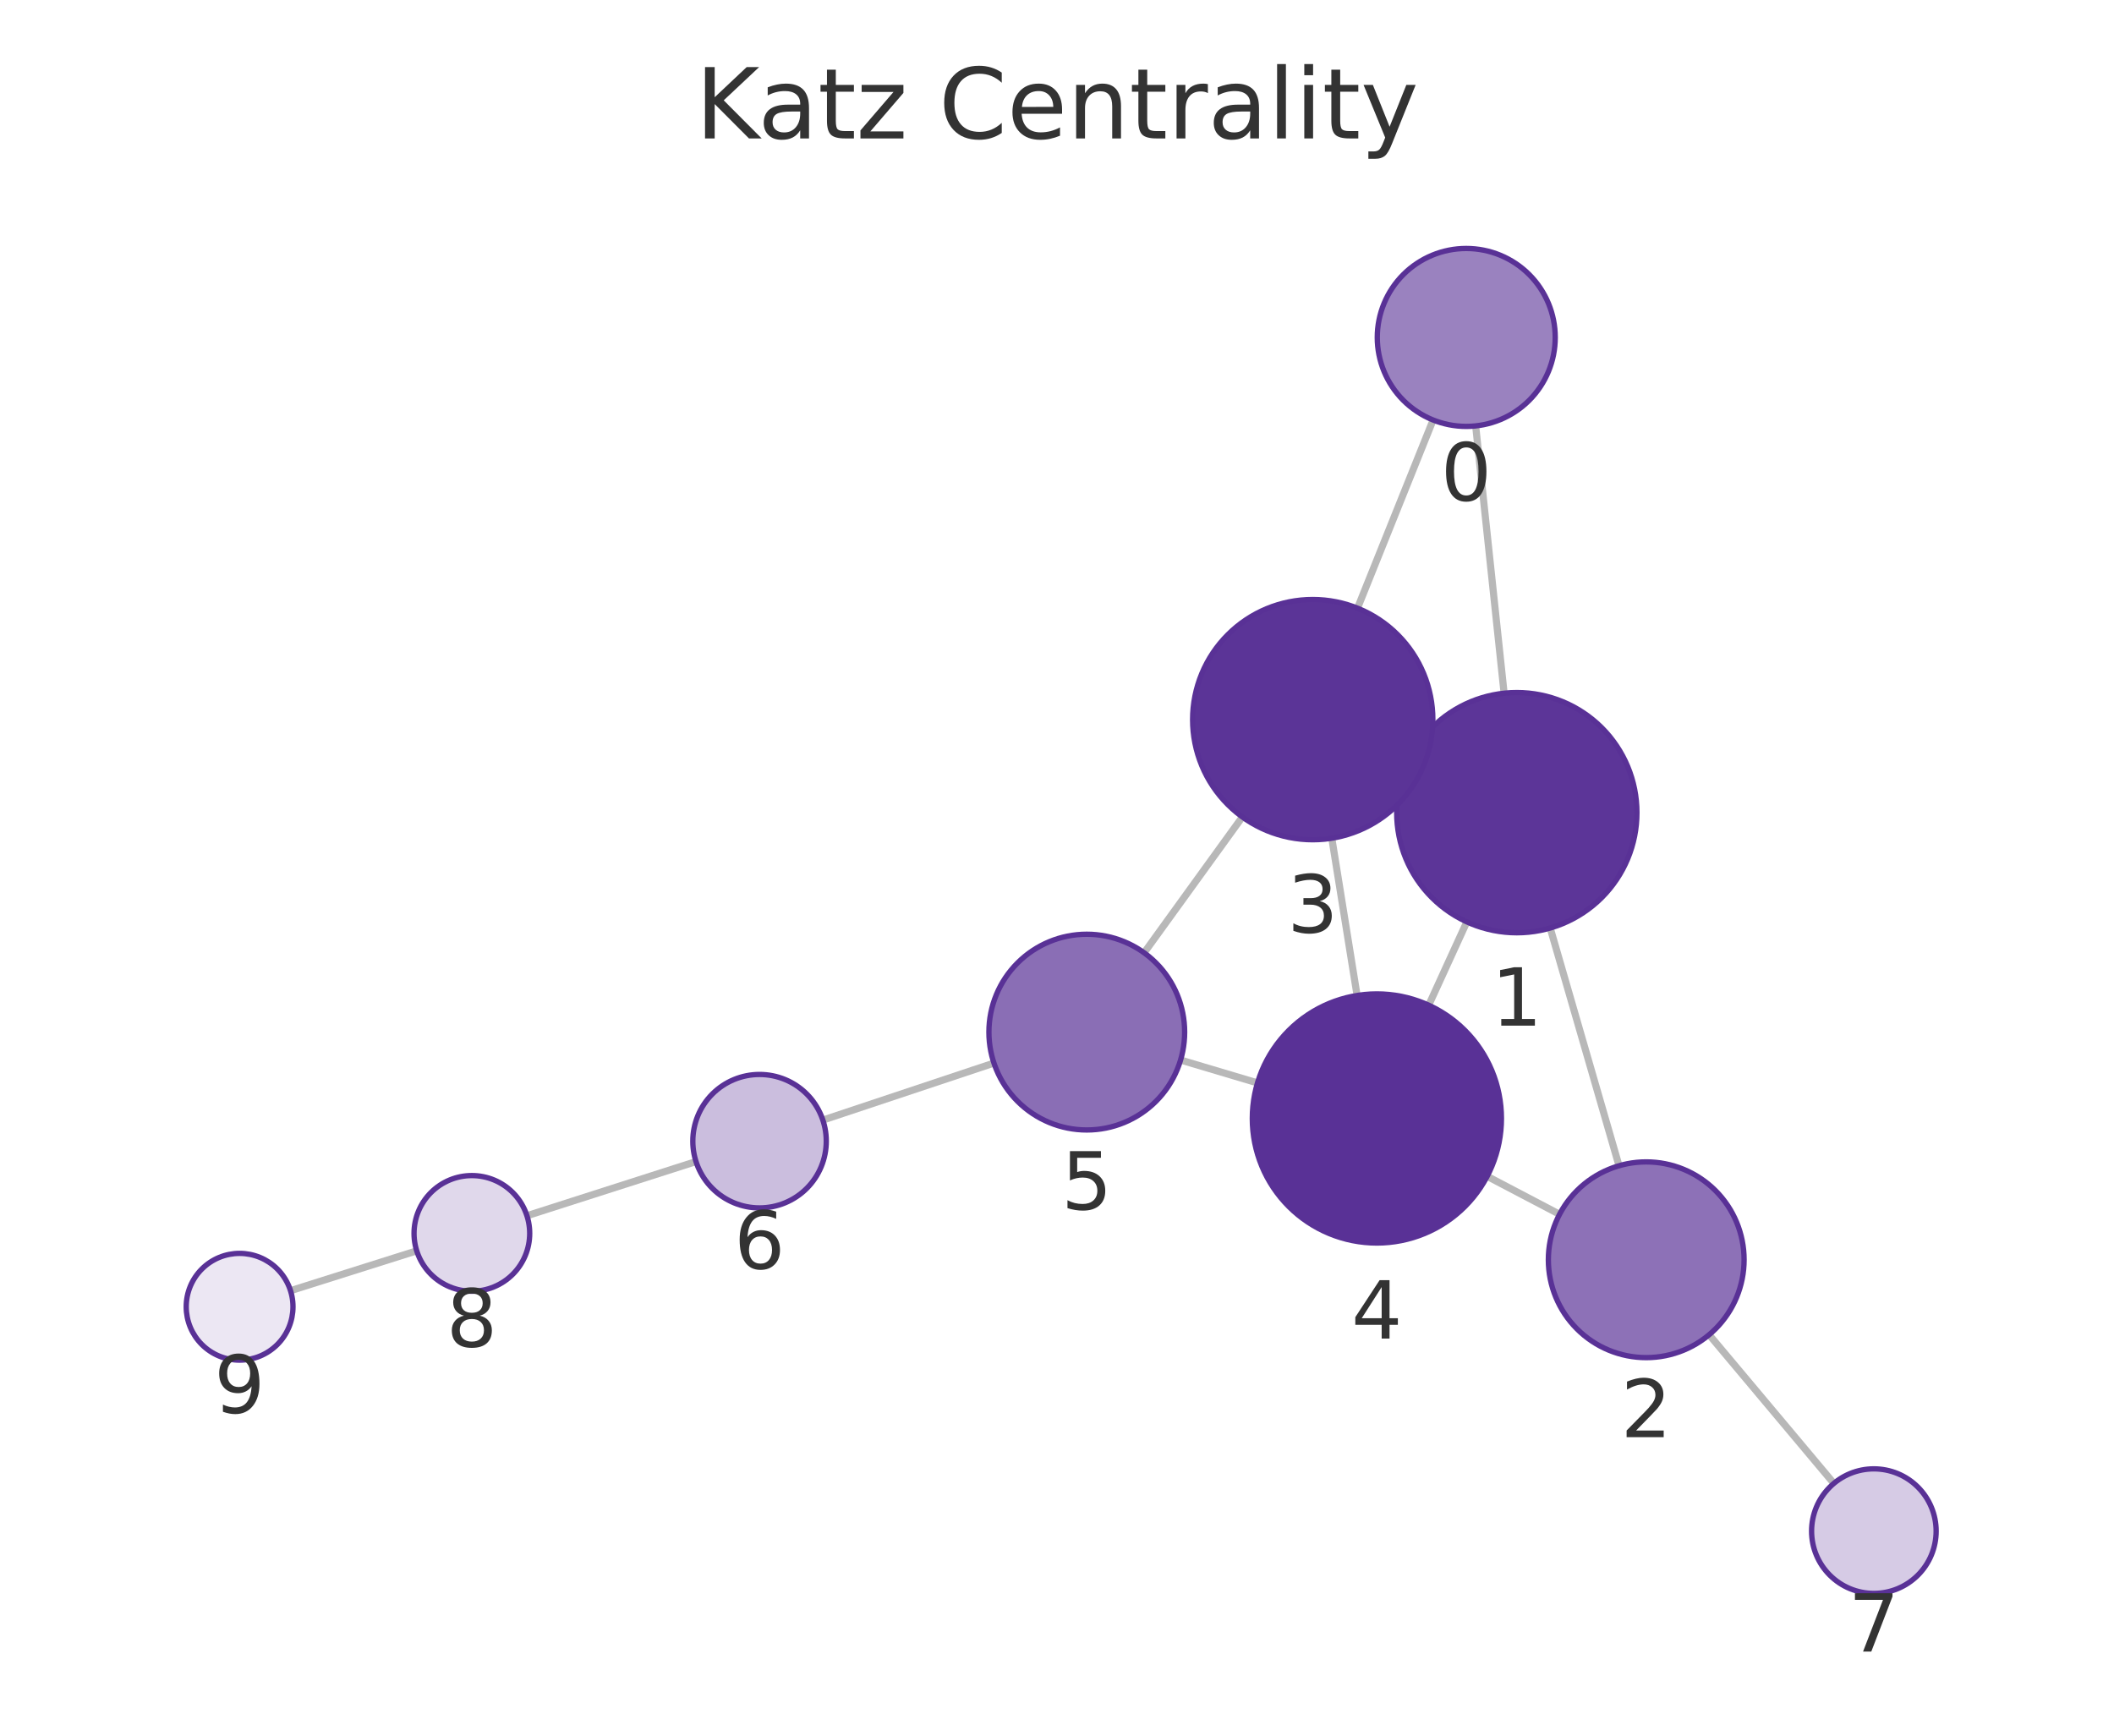
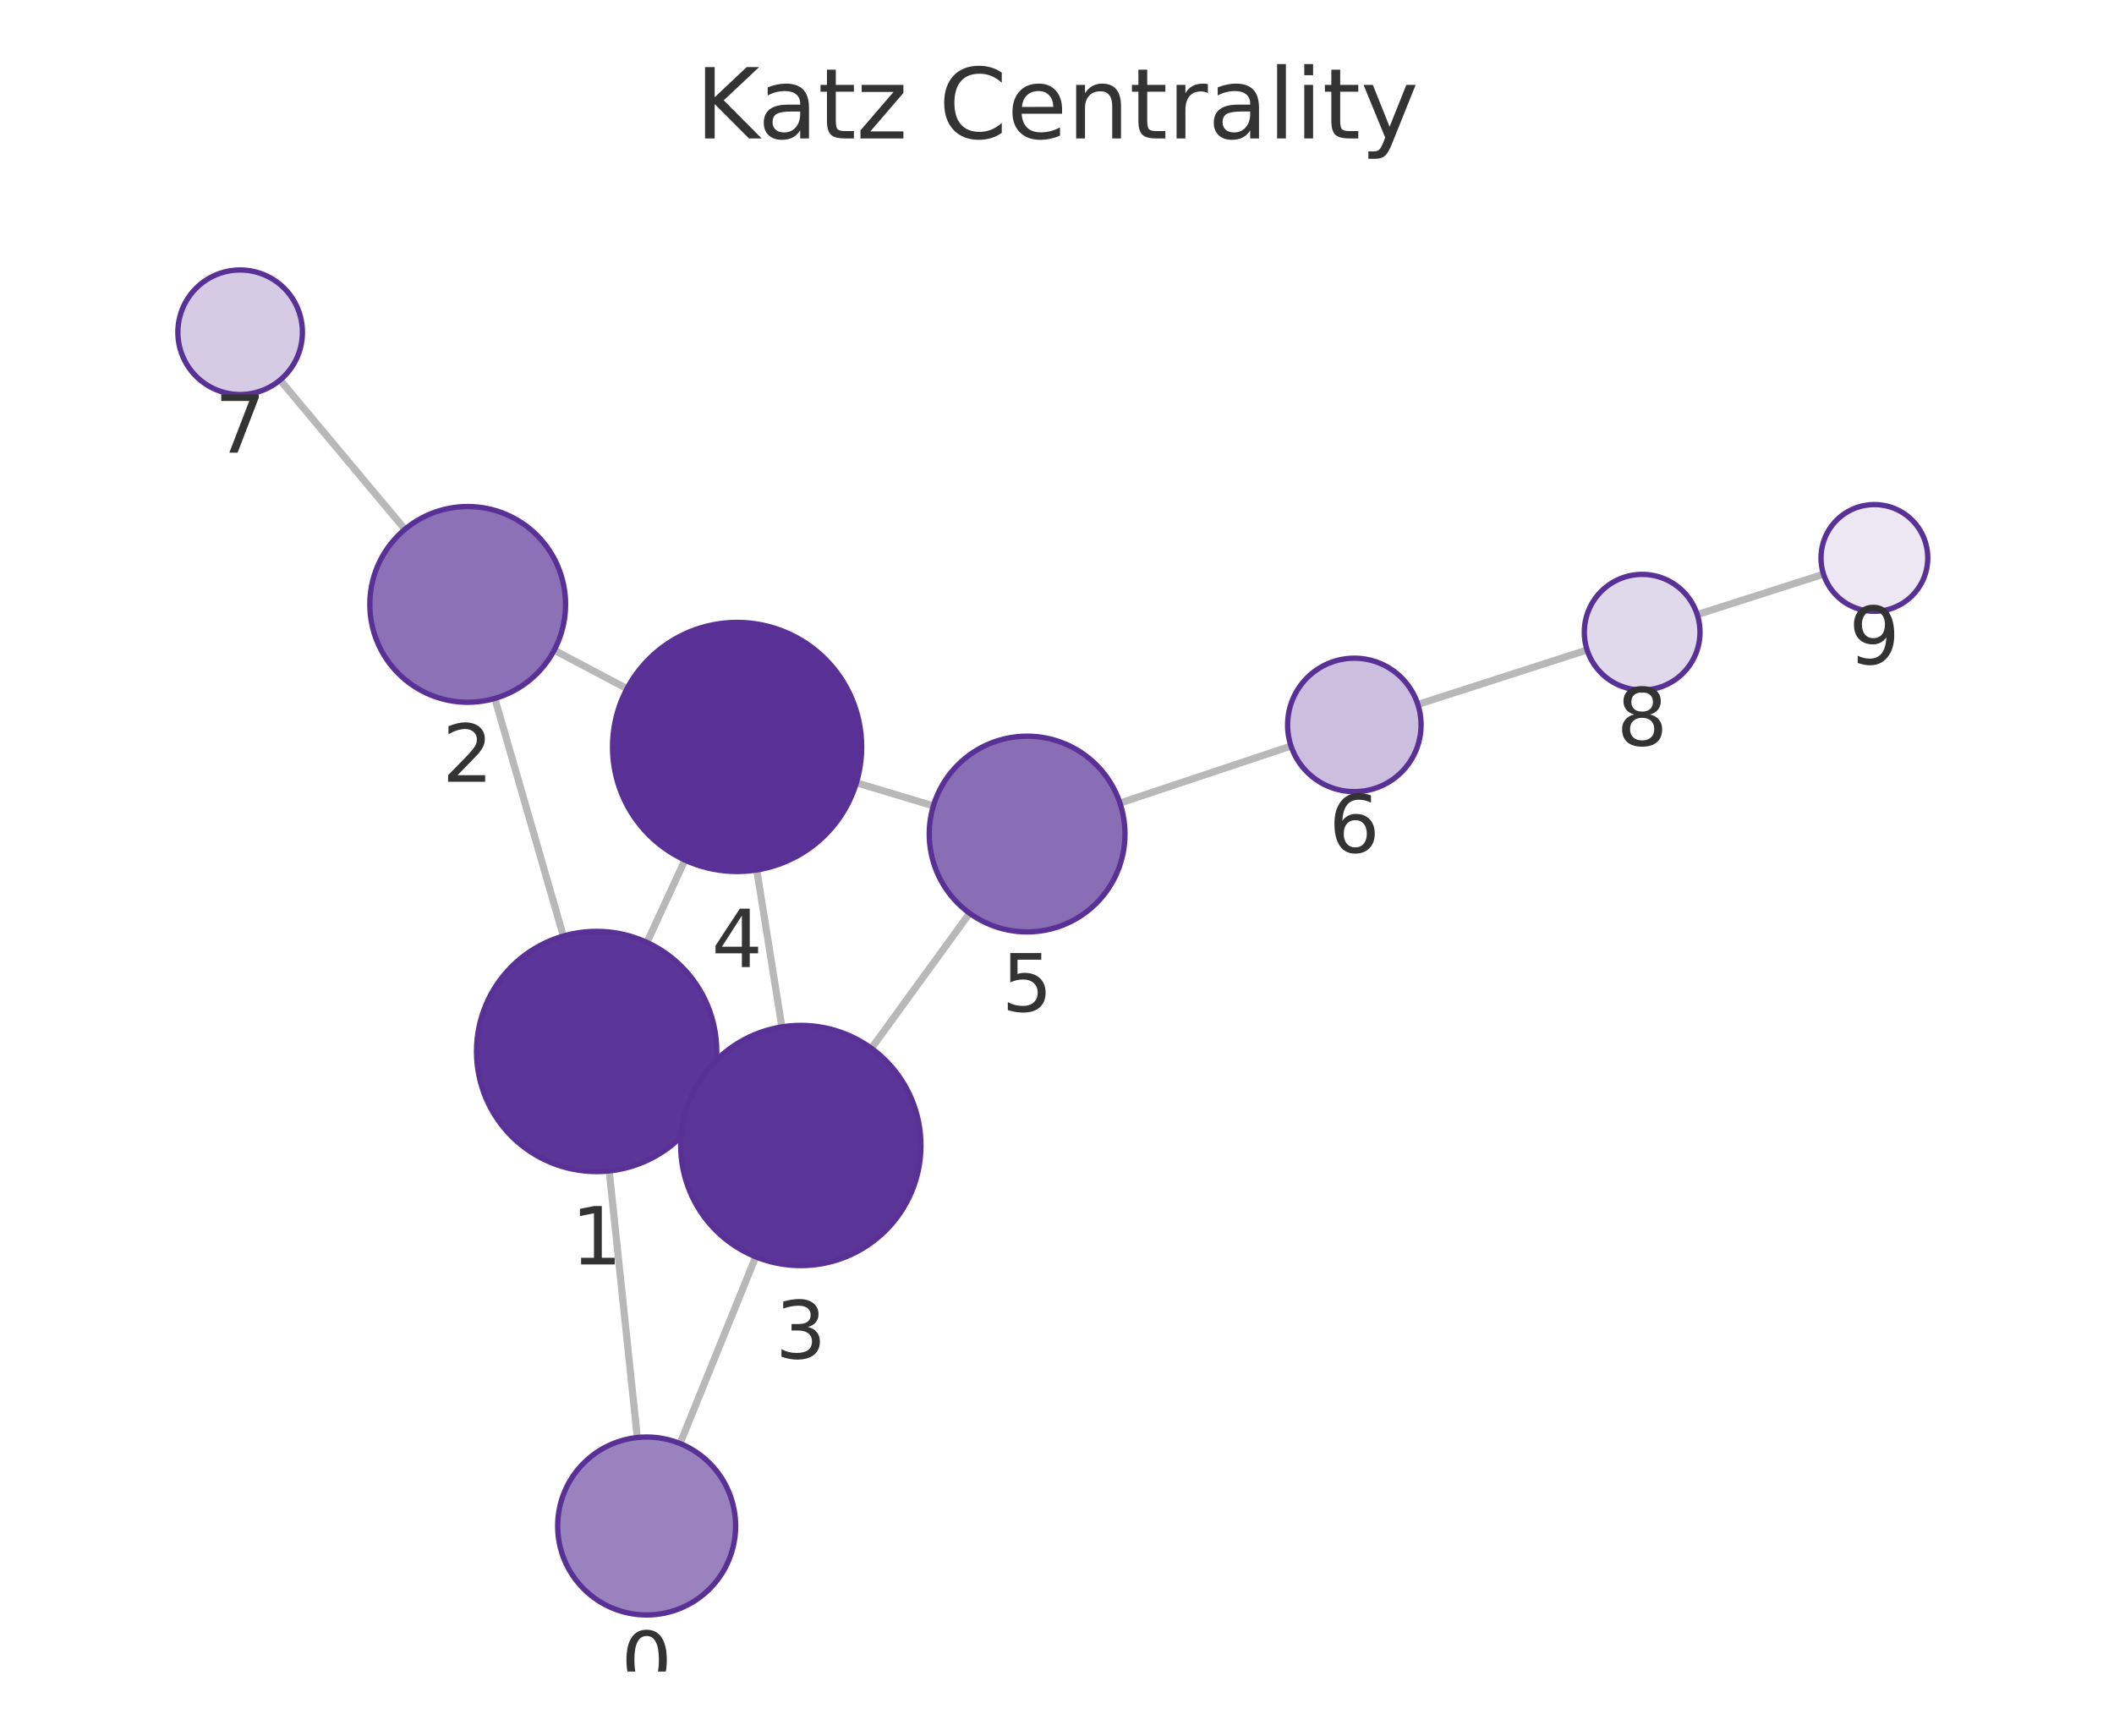
<svg xmlns="http://www.w3.org/2000/svg" xmlns:xlink="http://www.w3.org/1999/xlink" width="237.6pt" height="195.078pt" viewBox="0 0 237.6 195.078" version="1.1">
  <defs>
    <style type="text/css">*{stroke-linejoin: round; stroke-linecap: butt}</style>
  </defs>
  <g id="figure_1">
    <g id="patch_1">
      <path d="M 0 195.078  L 237.6 195.078  L 237.6 0  L 0 0  L 0 195.078  z " style="fill: none" />
    </g>
    <g id="axes_1">
      <g id="patch_2">
        <path d="M 7.2 187.878  L 230.4 187.878  L 230.4 21.558  L 7.2 21.558  L 7.2 187.878  z " style="fill: none" />
      </g>
      <g id="EdgeCollection_1">
-         <path d="M 165.856 47.87  L 169.052 77.914  " clip-path="url(#p743d94b290)" style="fill: #b8b8b8; stroke: #b8b8b8; stroke-width: 0.8" />
-         <path d="M 161.071 47.206  L 152.575 68.355  " clip-path="url(#p743d94b290)" style="fill: #b8b8b8; stroke: #b8b8b8; stroke-width: 0.8" />
-         <path d="M 174.233 104.306  L 181.967 131.024  " clip-path="url(#p743d94b290)" style="fill: #b8b8b8; stroke: #b8b8b8; stroke-width: 0.8" />
-         <path d="M 158.196 85.738  L 159.826 86.482  " clip-path="url(#p743d94b290)" style="fill: #b8b8b8; stroke: #b8b8b8; stroke-width: 0.8" />
-         <path d="M 164.863 103.614  L 160.577 112.979  " clip-path="url(#p743d94b290)" style="fill: #b8b8b8; stroke: #b8b8b8; stroke-width: 0.8" />
-         <path d="M 175.284 136.48  L 167.15 132.213  " clip-path="url(#p743d94b290)" style="fill: #b8b8b8; stroke: #b8b8b8; stroke-width: 0.8" />
-         <path d="M 192.094 150.018  L 206.111 166.728  " clip-path="url(#p743d94b290)" style="fill: #b8b8b8; stroke: #b8b8b8; stroke-width: 0.8" />
-         <path d="M 149.686 94.21  L 152.529 111.887  " clip-path="url(#p743d94b290)" style="fill: #b8b8b8; stroke: #b8b8b8; stroke-width: 0.8" />
-         <path d="M 139.632 91.821  L 128.592 107.089  " clip-path="url(#p743d94b290)" style="fill: #b8b8b8; stroke: #b8b8b8; stroke-width: 0.8" />
-         <path d="M 141.334 121.715  L 132.689 119.141  " clip-path="url(#p743d94b290)" style="fill: #b8b8b8; stroke: #b8b8b8; stroke-width: 0.8" />
-         <path d="M 111.711 119.482  L 92.483 125.891  " clip-path="url(#p743d94b290)" style="fill: #b8b8b8; stroke: #b8b8b8; stroke-width: 0.8" />
-         <path d="M 78.226 130.553  L 59.225 136.643  " clip-path="url(#p743d94b290)" style="fill: #b8b8b8; stroke: #b8b8b8; stroke-width: 0.8" />
-         <path d="M 46.837 140.585  L 32.652 145.066  " clip-path="url(#p743d94b290)" style="fill: #b8b8b8; stroke: #b8b8b8; stroke-width: 0.8" />
+         <path d="M 71.63 161.569  L 68.472 131.605  " clip-path="url(#pa2d4edc21f)" style="fill: #b8b8b8; stroke: #b8b8b8; stroke-width: 0.8" />
+         <path d="M 76.434 162.246  L 84.937 141.259  " clip-path="url(#pa2d4edc21f)" style="fill: #b8b8b8; stroke: #b8b8b8; stroke-width: 0.8" />
+         <path d="M 63.316 105.208  L 55.614 78.501  " clip-path="url(#pa2d4edc21f)" style="fill: #b8b8b8; stroke: #b8b8b8; stroke-width: 0.8" />
+         <path d="M 79.319 123.826  L 77.744 123.1  " clip-path="url(#pa2d4edc21f)" style="fill: #b8b8b8; stroke: #b8b8b8; stroke-width: 0.8" />
+         <path d="M 72.712 105.92  L 76.98 96.667  " clip-path="url(#pa2d4edc21f)" style="fill: #b8b8b8; stroke: #b8b8b8; stroke-width: 0.8" />
+         <path d="M 62.289 73.077  L 70.47 77.406  " clip-path="url(#pa2d4edc21f)" style="fill: #b8b8b8; stroke: #b8b8b8; stroke-width: 0.8" />
+         <path d="M 45.51 59.493  L 31.481 42.713  " clip-path="url(#pa2d4edc21f)" style="fill: #b8b8b8; stroke: #b8b8b8; stroke-width: 0.8" />
+         <path d="M 87.875 115.416  L 85.055 97.778  " clip-path="url(#pa2d4edc21f)" style="fill: #b8b8b8; stroke: #b8b8b8; stroke-width: 0.8" />
+         <path d="M 97.942 117.825  L 108.975 102.641  " clip-path="url(#pa2d4edc21f)" style="fill: #b8b8b8; stroke: #b8b8b8; stroke-width: 0.8" />
+         <path d="M 96.253 87.98  L 104.906 90.578  " clip-path="url(#pa2d4edc21f)" style="fill: #b8b8b8; stroke: #b8b8b8; stroke-width: 0.8" />
+         <path d="M 125.876 90.262  L 145.103 83.85  " clip-path="url(#pa2d4edc21f)" style="fill: #b8b8b8; stroke: #b8b8b8; stroke-width: 0.8" />
+         <path d="M 159.357 79.178  L 178.38 73.05  " clip-path="url(#pa2d4edc21f)" style="fill: #b8b8b8; stroke: #b8b8b8; stroke-width: 0.8" />
+         <path d="M 190.758 69.077  L 204.955 64.536  " clip-path="url(#pa2d4edc21f)" style="fill: #b8b8b8; stroke: #b8b8b8; stroke-width: 0.8" />
      </g>
      <g id="VertexCollection_1">
-         <path d="M 164.798 47.926  C 167.45 47.926 169.994 46.873 171.869 44.998  C 173.745 43.122 174.798 40.579 174.798 37.926  C 174.798 35.274 173.745 32.731 171.869 30.855  C 169.994 28.98 167.45 27.926 164.798 27.926  C 162.146 27.926 159.602 28.98 157.727 30.855  C 155.852 32.731 154.798 35.274 154.798 37.926  C 154.798 40.579 155.852 43.122 157.727 44.998  C 159.602 46.873 162.146 47.926 164.798 47.926  z " clip-path="url(#p743d94b290)" style="fill: #9a82bf; stroke: #593196; stroke-width: 0.6" />
-         <path d="M 170.48 104.838  C 174.06 104.838 177.494 103.416 180.026 100.884  C 182.557 98.353 183.98 94.919 183.98 91.338  C 183.98 87.758 182.557 84.324 180.026 81.792  C 177.494 79.261 174.06 77.838 170.48 77.838  C 166.9 77.838 163.466 79.261 160.934 81.792  C 158.402 84.324 156.98 87.758 156.98 91.338  C 156.98 94.919 158.402 98.353 160.934 100.884  C 163.466 103.416 166.9 104.838 170.48 104.838  z " clip-path="url(#p743d94b290)" style="fill: #5c3598; stroke: #593196; stroke-width: 0.6" />
-         <path d="M 185.025 152.59  C 187.942 152.59 190.74 151.431 192.803 149.369  C 194.866 147.306 196.025 144.508 196.025 141.59  C 196.025 138.673 194.866 135.875 192.803 133.812  C 190.74 131.75 187.942 130.59 185.025 130.59  C 182.108 130.59 179.31 131.75 177.247 133.812  C 175.184 135.875 174.025 138.673 174.025 141.59  C 174.025 144.508 175.184 147.306 177.247 149.369  C 179.31 151.431 182.108 152.59 185.025 152.59  z " clip-path="url(#p743d94b290)" style="fill: #8d71b7; stroke: #593196; stroke-width: 0.6" />
-         <path d="M 147.543 94.382  C 151.123 94.382 154.557 92.959 157.089 90.427  C 159.62 87.896 161.043 84.462 161.043 80.882  C 161.043 77.301 159.62 73.867 157.089 71.336  C 154.557 68.804 151.123 67.382 147.543 67.382  C 143.962 67.382 140.528 68.804 137.997 71.336  C 135.465 73.867 134.043 77.301 134.043 80.882  C 134.043 84.462 135.465 87.896 137.997 90.427  C 140.528 92.959 143.962 94.382 147.543 94.382  z " clip-path="url(#p743d94b290)" style="fill: #5b3497; stroke: #593196; stroke-width: 0.6" />
-         <path d="M 154.752 139.709  C 158.465 139.709 162.026 138.234 164.652 135.609  C 167.277 132.983 168.752 129.422 168.752 125.709  C 168.752 121.996 167.277 118.435 164.652 115.81  C 162.026 113.184 158.465 111.709 154.752 111.709  C 151.039 111.709 147.478 113.184 144.853 115.81  C 142.227 118.435 140.752 121.996 140.752 125.709  C 140.752 129.422 142.227 132.983 144.853 135.609  C 147.478 138.234 151.039 139.709 154.752 139.709  z " clip-path="url(#p743d94b290)" style="fill: #593196; stroke: #593196; stroke-width: 0.6" />
-         <path d="M 122.147 127.003  C 125.064 127.003 127.862 125.844 129.925 123.781  C 131.988 121.718 133.147 118.92 133.147 116.003  C 133.147 113.086 131.988 110.288 129.925 108.225  C 127.862 106.162 125.064 105.003 122.147 105.003  C 119.229 105.003 116.431 106.162 114.369 108.225  C 112.306 110.288 111.147 113.086 111.147 116.003  C 111.147 118.92 112.306 121.718 114.369 123.781  C 116.431 125.844 119.229 127.003 122.147 127.003  z " clip-path="url(#p743d94b290)" style="fill: #8a6eb5; stroke: #593196; stroke-width: 0.6" />
-         <path d="M 85.368 135.763  C 87.357 135.763 89.265 134.973 90.672 133.567  C 92.078 132.16 92.868 130.252 92.868 128.263  C 92.868 126.274 92.078 124.366 90.672 122.96  C 89.265 121.553 87.357 120.763 85.368 120.763  C 83.379 120.763 81.471 121.553 80.065 122.96  C 78.658 124.366 77.868 126.274 77.868 128.263  C 77.868 130.252 78.658 132.16 80.065 133.567  C 81.471 134.973 83.379 135.763 85.368 135.763  z " clip-path="url(#p743d94b290)" style="fill: #cbbede; stroke: #593196; stroke-width: 0.6" />
-         <path d="M 210.61 179.091  C 212.466 179.091 214.247 178.353 215.559 177.04  C 216.872 175.728 217.61 173.947 217.61 172.091  C 217.61 170.234 216.872 168.454 215.559 167.141  C 214.247 165.828 212.466 165.091 210.61 165.091  C 208.753 165.091 206.973 165.828 205.66 167.141  C 204.347 168.454 203.61 170.234 203.61 172.091  C 203.61 173.947 204.347 175.728 205.66 177.04  C 206.973 178.353 208.753 179.091 210.61 179.091  z " clip-path="url(#p743d94b290)" style="fill: #d6cbe5; stroke: #593196; stroke-width: 0.6" />
-         <path d="M 53.035 145.128  C 54.759 145.128 56.412 144.443 57.631 143.224  C 58.85 142.005 59.535 140.351 59.535 138.628  C 59.535 136.904 58.85 135.25 57.631 134.031  C 56.412 132.812 54.759 132.128 53.035 132.128  C 51.311 132.128 49.658 132.812 48.439 134.031  C 47.22 135.25 46.535 136.904 46.535 138.628  C 46.535 140.351 47.22 142.005 48.439 143.224  C 49.658 144.443 51.311 145.128 53.035 145.128  z " clip-path="url(#p743d94b290)" style="fill: #e0d8eb; stroke: #593196; stroke-width: 0.6" />
-         <path d="M 26.93 152.873  C 28.521 152.873 30.048 152.241 31.173 151.116  C 32.298 149.991 32.93 148.464 32.93 146.873  C 32.93 145.282 32.298 143.756 31.173 142.63  C 30.048 141.505 28.521 140.873 26.93 140.873  C 25.339 140.873 23.813 141.505 22.688 142.63  C 21.562 143.756 20.93 145.282 20.93 146.873  C 20.93 148.464 21.562 149.991 22.688 151.116  C 23.813 152.241 25.339 152.873 26.93 152.873  z " clip-path="url(#p743d94b290)" style="fill: #ece7f3; stroke: #593196; stroke-width: 0.6" />
+         <path d="M 72.679 181.514  C 75.331 181.514 77.874 180.461 79.75 178.585  C 81.625 176.71 82.679 174.166 82.679 171.514  C 82.679 168.862 81.625 166.319 79.75 164.443  C 77.874 162.568 75.331 161.514 72.679 161.514  C 70.027 161.514 67.483 162.568 65.608 164.443  C 63.732 166.319 62.679 168.862 62.679 171.514  C 62.679 174.166 63.732 176.71 65.608 178.585  C 67.483 180.461 70.027 181.514 72.679 181.514  z " clip-path="url(#pa2d4edc21f)" style="fill: #9a82bf; stroke: #593196; stroke-width: 0.6" />
+         <path d="M 67.057 131.679  C 70.637 131.679 74.071 130.257 76.603 127.725  C 79.135 125.193 80.557 121.759 80.557 118.179  C 80.557 114.599 79.135 111.165 76.603 108.633  C 74.071 106.102 70.637 104.679 67.057 104.679  C 63.477 104.679 60.043 106.102 57.511 108.633  C 54.98 111.165 53.557 114.599 53.557 118.179  C 53.557 121.759 54.98 125.193 57.511 127.725  C 60.043 130.257 63.477 131.679 67.057 131.679  z " clip-path="url(#pa2d4edc21f)" style="fill: #5c3598; stroke: #593196; stroke-width: 0.6" />
+         <path d="M 52.566 78.932  C 55.483 78.932 58.281 77.773 60.344 75.71  C 62.407 73.648 63.566 70.849 63.566 67.932  C 63.566 65.015 62.407 62.217 60.344 60.154  C 58.281 58.091 55.483 56.932 52.566 56.932  C 49.649 56.932 46.85 58.091 44.788 60.154  C 42.725 62.217 41.566 65.015 41.566 67.932  C 41.566 70.849 42.725 73.648 44.788 75.71  C 46.85 77.773 49.649 78.932 52.566 78.932  z " clip-path="url(#pa2d4edc21f)" style="fill: #8d71b7; stroke: #593196; stroke-width: 0.6" />
+         <path d="M 90.006 142.247  C 93.587 142.247 97.021 140.824 99.552 138.293  C 102.084 135.761 103.506 132.327 103.506 128.747  C 103.506 125.167 102.084 121.732 99.552 119.201  C 97.021 116.669 93.587 115.247 90.006 115.247  C 86.426 115.247 82.992 116.669 80.461 119.201  C 77.929 121.732 76.506 125.167 76.506 128.747  C 76.506 132.327 77.929 135.761 80.461 138.293  C 82.992 140.824 86.426 142.247 90.006 142.247  z " clip-path="url(#pa2d4edc21f)" style="fill: #5b3497; stroke: #593196; stroke-width: 0.6" />
+         <path d="M 82.845 97.954  C 86.557 97.954 90.119 96.479 92.744 93.853  C 95.369 91.228 96.845 87.667 96.845 83.954  C 96.845 80.241 95.369 76.68 92.744 74.054  C 90.119 71.429 86.557 69.954 82.845 69.954  C 79.132 69.954 75.57 71.429 72.945 74.054  C 70.32 76.68 68.845 80.241 68.845 83.954  C 68.845 87.667 70.32 91.228 72.945 93.853  C 75.57 96.479 79.132 97.954 82.845 97.954  z " clip-path="url(#pa2d4edc21f)" style="fill: #593196; stroke: #593196; stroke-width: 0.6" />
+         <path d="M 115.441 104.742  C 118.358 104.742 121.156 103.583 123.219 101.52  C 125.282 99.457 126.441 96.659 126.441 93.742  C 126.441 90.825 125.282 88.026 123.219 85.964  C 121.156 83.901 118.358 82.742 115.441 82.742  C 112.524 82.742 109.726 83.901 107.663 85.964  C 105.6 88.026 104.441 90.825 104.441 93.742  C 104.441 96.659 105.6 99.457 107.663 101.52  C 109.726 103.583 112.524 104.742 115.441 104.742  z " clip-path="url(#pa2d4edc21f)" style="fill: #8a6eb5; stroke: #593196; stroke-width: 0.6" />
+         <path d="M 152.218 88.977  C 154.207 88.977 156.115 88.187 157.521 86.781  C 158.928 85.374 159.718 83.466 159.718 81.477  C 159.718 79.488 158.928 77.581 157.521 76.174  C 156.115 74.768 154.207 73.977 152.218 73.977  C 150.229 73.977 148.321 74.768 146.915 76.174  C 145.508 77.581 144.718 79.488 144.718 81.477  C 144.718 83.466 145.508 85.374 146.915 86.781  C 148.321 88.187 150.229 88.977 152.218 88.977  z " clip-path="url(#pa2d4edc21f)" style="fill: #cbbede; stroke: #593196; stroke-width: 0.6" />
+         <path d="M 26.991 44.343  C 28.847 44.343 30.628 43.605 31.941 42.293  C 33.253 40.98 33.991 39.199 33.991 37.343  C 33.991 35.486 33.253 33.706 31.941 32.393  C 30.628 31.08 28.847 30.343 26.991 30.343  C 25.135 30.343 23.354 31.08 22.041 32.393  C 20.729 33.706 19.991 35.486 19.991 37.343  C 19.991 39.199 20.729 40.98 22.041 42.293  C 23.354 43.605 25.135 44.343 26.991 44.343  z " clip-path="url(#pa2d4edc21f)" style="fill: #d6cbe5; stroke: #593196; stroke-width: 0.6" />
+         <path d="M 184.567 77.557  C 186.291 77.557 187.945 76.872 189.164 75.653  C 190.382 74.434 191.067 72.78 191.067 71.057  C 191.067 69.333 190.382 67.679 189.164 66.46  C 187.945 65.242 186.291 64.557 184.567 64.557  C 182.844 64.557 181.19 65.242 179.971 66.46  C 178.752 67.679 178.067 69.333 178.067 71.057  C 178.067 72.78 178.752 74.434 179.971 75.653  C 181.19 76.872 182.844 77.557 184.567 77.557  z " clip-path="url(#pa2d4edc21f)" style="fill: #e0d8eb; stroke: #593196; stroke-width: 0.6" />
+         <path d="M 210.669 68.709  C 212.261 68.709 213.787 68.077 214.912 66.951  C 216.037 65.826 216.669 64.3 216.669 62.709  C 216.669 61.118 216.037 59.591 214.912 58.466  C 213.787 57.341 212.261 56.709 210.669 56.709  C 209.078 56.709 207.552 57.341 206.427 58.466  C 205.302 59.591 204.669 61.118 204.669 62.709  C 204.669 64.3 205.302 65.826 206.427 66.951  C 207.552 68.077 209.078 68.709 210.669 68.709  z " clip-path="url(#pa2d4edc21f)" style="fill: #ece7f3; stroke: #593196; stroke-width: 0.6" />
      </g>
      <g id="text_1">
-         <g clip-path="url(#p743d94b290)">
-           <g style="fill: #333333" transform="translate(161.9351 56.26437) scale(0.09 -0.09)">
+         <g clip-path="url(#pa2d4edc21f)">
+           <g style="fill: #333333" transform="translate(69.81555 189.8523) scale(0.09 -0.09)">
            <defs>
              <path id="DejaVuSans-13" d="M 2034 4250  Q 1547 4250 1301 3770  Q 1056 3291 1056 2328  Q 1056 1369 1301 889  Q 1547 409 2034 409  Q 2525 409 2770 889  Q 3016 1369 3016 2328  Q 3016 3291 2770 3770  Q 2525 4250 2034 4250  z M 2034 4750  Q 2819 4750 3233 4129  Q 3647 3509 3647 2328  Q 3647 1150 3233 529  Q 2819 -91 2034 -91  Q 1250 -91 836 529  Q 422 1150 422 2328  Q 422 3509 836 4129  Q 1250 4750 2034 4750  z " transform="scale(0.015625)" />
            </defs>
            <use xlink:href="#DejaVuSans-13" />
          </g>
        </g>
      </g>
      <g id="text_2">
-         <g clip-path="url(#p743d94b290)">
-           <g style="fill: #333333" transform="translate(167.6168 115.2762) scale(0.09 -0.09)">
+         <g clip-path="url(#pa2d4edc21f)">
+           <g style="fill: #333333" transform="translate(64.19395 142.117) scale(0.09 -0.09)">
            <defs>
              <path id="DejaVuSans-14" d="M 794 531  L 1825 531  L 1825 4091  L 703 3866  L 703 4441  L 1819 4666  L 2450 4666  L 2450 531  L 3481 531  L 3481 0  L 794 0  L 794 531  z " transform="scale(0.015625)" />
            </defs>
            <use xlink:href="#DejaVuSans-14" />
          </g>
        </g>
      </g>
      <g id="text_3">
-         <g clip-path="url(#p743d94b290)">
-           <g style="fill: #333333" transform="translate(182.162 161.5284) scale(0.09 -0.09)">
+         <g clip-path="url(#pa2d4edc21f)">
+           <g style="fill: #333333" transform="translate(49.70273 87.87003) scale(0.09 -0.09)">
            <defs>
              <path id="DejaVuSans-15" d="M 1228 531  L 3431 531  L 3431 0  L 469 0  L 469 531  Q 828 903 1448 1529  Q 2069 2156 2228 2338  Q 2531 2678 2651 2914  Q 2772 3150 2772 3378  Q 2772 3750 2511 3984  Q 2250 4219 1831 4219  Q 1534 4219 1204 4116  Q 875 4013 500 3803  L 500 4441  Q 881 4594 1212 4672  Q 1544 4750 1819 4750  Q 2544 4750 2975 4387  Q 3406 4025 3406 3419  Q 3406 3131 3298 2873  Q 3191 2616 2906 2266  Q 2828 2175 2409 1742  Q 1991 1309 1228 531  z " transform="scale(0.015625)" />
            </defs>
            <use xlink:href="#DejaVuSans-15" />
          </g>
        </g>
      </g>
      <g id="text_4">
-         <g clip-path="url(#p743d94b290)">
-           <g style="fill: #333333" transform="translate(144.6795 104.8194) scale(0.09 -0.09)">
+         <g clip-path="url(#pa2d4edc21f)">
+           <g style="fill: #333333" transform="translate(87.14335 152.6847) scale(0.09 -0.09)">
            <defs>
              <path id="DejaVuSans-16" d="M 2597 2516  Q 3050 2419 3304 2112  Q 3559 1806 3559 1356  Q 3559 666 3084 287  Q 2609 -91 1734 -91  Q 1441 -91 1130 -33  Q 819 25 488 141  L 488 750  Q 750 597 1062 519  Q 1375 441 1716 441  Q 2309 441 2620 675  Q 2931 909 2931 1356  Q 2931 1769 2642 2001  Q 2353 2234 1838 2234  L 1294 2234  L 1294 2753  L 1863 2753  Q 2328 2753 2575 2939  Q 2822 3125 2822 3475  Q 2822 3834 2567 4026  Q 2313 4219 1838 4219  Q 1578 4219 1281 4162  Q 984 4106 628 3988  L 628 4550  Q 988 4650 1302 4700  Q 1616 4750 1894 4750  Q 2613 4750 3031 4423  Q 3450 4097 3450 3541  Q 3450 3153 3228 2886  Q 3006 2619 2597 2516  z " transform="scale(0.015625)" />
            </defs>
            <use xlink:href="#DejaVuSans-16" />
          </g>
        </g>
      </g>
      <g id="text_5">
-         <g clip-path="url(#p743d94b290)">
-           <g style="fill: #333333" transform="translate(151.889 150.447) scale(0.09 -0.09)">
+         <g clip-path="url(#pa2d4edc21f)">
+           <g style="fill: #333333" transform="translate(79.98145 108.6918) scale(0.09 -0.09)">
            <defs>
              <path id="DejaVuSans-17" d="M 2419 4116  L 825 1625  L 2419 1625  L 2419 4116  z M 2253 4666  L 3047 4666  L 3047 1625  L 3713 1625  L 3713 1100  L 3047 1100  L 3047 0  L 2419 0  L 2419 1100  L 313 1100  L 313 1709  L 2253 4666  z " transform="scale(0.015625)" />
            </defs>
            <use xlink:href="#DejaVuSans-17" />
          </g>
        </g>
      </g>
      <g id="text_6">
-         <g clip-path="url(#p743d94b290)">
-           <g style="fill: #333333" transform="translate(119.2836 135.9409) scale(0.09 -0.09)">
+         <g clip-path="url(#pa2d4edc21f)">
+           <g style="fill: #333333" transform="translate(112.5778 113.6797) scale(0.09 -0.09)">
            <defs>
              <path id="DejaVuSans-18" d="M 691 4666  L 3169 4666  L 3169 4134  L 1269 4134  L 1269 2991  Q 1406 3038 1543 3061  Q 1681 3084 1819 3084  Q 2600 3084 3056 2656  Q 3513 2228 3513 1497  Q 3513 744 3044 326  Q 2575 -91 1722 -91  Q 1428 -91 1123 -41  Q 819 9 494 109  L 494 744  Q 775 591 1075 516  Q 1375 441 1709 441  Q 2250 441 2565 725  Q 2881 1009 2881 1497  Q 2881 1984 2565 2268  Q 2250 2553 1709 2553  Q 1456 2553 1204 2497  Q 953 2441 691 2322  L 691 4666  z " transform="scale(0.015625)" />
            </defs>
            <use xlink:href="#DejaVuSans-18" />
          </g>
        </g>
      </g>
      <g id="text_7">
-         <g clip-path="url(#p743d94b290)">
-           <g style="fill: #333333" transform="translate(82.50513 142.6011) scale(0.09 -0.09)">
+         <g clip-path="url(#pa2d4edc21f)">
+           <g style="fill: #333333" transform="translate(149.3549 95.81535) scale(0.09 -0.09)">
            <defs>
              <path id="DejaVuSans-19" d="M 2113 2584  Q 1688 2584 1439 2293  Q 1191 2003 1191 1497  Q 1191 994 1439 701  Q 1688 409 2113 409  Q 2538 409 2786 701  Q 3034 994 3034 1497  Q 3034 2003 2786 2293  Q 2538 2584 2113 2584  z M 3366 4563  L 3366 3988  Q 3128 4100 2886 4159  Q 2644 4219 2406 4219  Q 1781 4219 1451 3797  Q 1122 3375 1075 2522  Q 1259 2794 1537 2939  Q 1816 3084 2150 3084  Q 2853 3084 3261 2657  Q 3669 2231 3669 1497  Q 3669 778 3244 343  Q 2819 -91 2113 -91  Q 1303 -91 875 529  Q 447 1150 447 2328  Q 447 3434 972 4092  Q 1497 4750 2381 4750  Q 2619 4750 2861 4703  Q 3103 4656 3366 4563  z " transform="scale(0.015625)" />
            </defs>
            <use xlink:href="#DejaVuSans-19" />
          </g>
        </g>
      </g>
      <g id="text_8">
-         <g clip-path="url(#p743d94b290)">
-           <g style="fill: #333333" transform="translate(207.7464 185.6286) scale(0.09 -0.09)">
+         <g clip-path="url(#pa2d4edc21f)">
+           <g style="fill: #333333" transform="translate(24.12786 50.88073) scale(0.09 -0.09)">
            <defs>
              <path id="DejaVuSans-1a" d="M 525 4666  L 3525 4666  L 3525 4397  L 1831 0  L 1172 0  L 2766 4134  L 525 4134  L 525 4666  z " transform="scale(0.015625)" />
            </defs>
            <use xlink:href="#DejaVuSans-1a" />
          </g>
        </g>
      </g>
      <g id="text_9">
-         <g clip-path="url(#p743d94b290)">
-           <g style="fill: #333333" transform="translate(50.17184 151.3654) scale(0.09 -0.09)">
+         <g clip-path="url(#pa2d4edc21f)">
+           <g style="fill: #333333" transform="translate(181.7042 83.79455) scale(0.09 -0.09)">
            <defs>
              <path id="DejaVuSans-1b" d="M 2034 2216  Q 1584 2216 1326 1975  Q 1069 1734 1069 1313  Q 1069 891 1326 650  Q 1584 409 2034 409  Q 2484 409 2743 651  Q 3003 894 3003 1313  Q 3003 1734 2745 1975  Q 2488 2216 2034 2216  z M 1403 2484  Q 997 2584 770 2862  Q 544 3141 544 3541  Q 544 4100 942 4425  Q 1341 4750 2034 4750  Q 2731 4750 3128 4425  Q 3525 4100 3525 3541  Q 3525 3141 3298 2862  Q 3072 2584 2669 2484  Q 3125 2378 3379 2068  Q 3634 1759 3634 1313  Q 3634 634 3220 271  Q 2806 -91 2034 -91  Q 1263 -91 848 271  Q 434 634 434 1313  Q 434 1759 690 2068  Q 947 2378 1403 2484  z M 1172 3481  Q 1172 3119 1398 2916  Q 1625 2713 2034 2713  Q 2441 2713 2670 2916  Q 2900 3119 2900 3481  Q 2900 3844 2670 4047  Q 2441 4250 2034 4250  Q 1625 4250 1398 4047  Q 1172 3844 1172 3481  z " transform="scale(0.015625)" />
            </defs>
            <use xlink:href="#DejaVuSans-1b" />
          </g>
        </g>
      </g>
      <g id="text_10">
-         <g clip-path="url(#p743d94b290)">
-           <g style="fill: #333333" transform="translate(24.06705 158.8109) scale(0.09 -0.09)">
+         <g clip-path="url(#pa2d4edc21f)">
+           <g style="fill: #333333" transform="translate(207.8062 74.64665) scale(0.09 -0.09)">
            <defs>
              <path id="DejaVuSans-1c" d="M 703 97  L 703 672  Q 941 559 1184 500  Q 1428 441 1663 441  Q 2288 441 2617 861  Q 2947 1281 2994 2138  Q 2813 1869 2534 1725  Q 2256 1581 1919 1581  Q 1219 1581 811 2004  Q 403 2428 403 3163  Q 403 3881 828 4315  Q 1253 4750 1959 4750  Q 2769 4750 3195 4129  Q 3622 3509 3622 2328  Q 3622 1225 3098 567  Q 2575 -91 1691 -91  Q 1453 -91 1209 -44  Q 966 3 703 97  z M 1959 2075  Q 2384 2075 2632 2365  Q 2881 2656 2881 3163  Q 2881 3666 2632 3958  Q 2384 4250 1959 4250  Q 1534 4250 1286 3958  Q 1038 3666 1038 3163  Q 1038 2656 1286 2365  Q 1534 2075 1959 2075  z " transform="scale(0.015625)" />
            </defs>
            <use xlink:href="#DejaVuSans-1c" />
          </g>
        </g>
      </g>
      <g id="matplotlib.axis_1" />
      <g id="matplotlib.axis_2" />
      <g id="text_11">
        <g style="fill: #333333" transform="translate(78.16273 15.55828) scale(0.11 -0.11)">
          <defs>
            <path id="DejaVuSans-2e" d="M 628 4666  L 1259 4666  L 1259 2694  L 3353 4666  L 4166 4666  L 1850 2491  L 4331 0  L 3500 0  L 1259 2247  L 1259 0  L 628 0  L 628 4666  z " transform="scale(0.015625)" />
            <path id="DejaVuSans-44" d="M 2194 1759  Q 1497 1759 1228 1600  Q 959 1441 959 1056  Q 959 750 1161 570  Q 1363 391 1709 391  Q 2188 391 2477 730  Q 2766 1069 2766 1631  L 2766 1759  L 2194 1759  z M 3341 1997  L 3341 0  L 2766 0  L 2766 531  Q 2569 213 2275 61  Q 1981 -91 1556 -91  Q 1019 -91 701 211  Q 384 513 384 1019  Q 384 1609 779 1909  Q 1175 2209 1959 2209  L 2766 2209  L 2766 2266  Q 2766 2663 2505 2880  Q 2244 3097 1772 3097  Q 1472 3097 1187 3025  Q 903 2953 641 2809  L 641 3341  Q 956 3463 1253 3523  Q 1550 3584 1831 3584  Q 2591 3584 2966 3190  Q 3341 2797 3341 1997  z " transform="scale(0.015625)" />
            <path id="DejaVuSans-57" d="M 1172 4494  L 1172 3500  L 2356 3500  L 2356 3053  L 1172 3053  L 1172 1153  Q 1172 725 1289 603  Q 1406 481 1766 481  L 2356 481  L 2356 0  L 1766 0  Q 1100 0 847 248  Q 594 497 594 1153  L 594 3053  L 172 3053  L 172 3500  L 594 3500  L 594 4494  L 1172 4494  z " transform="scale(0.015625)" />
            <path id="DejaVuSans-5d" d="M 353 3500  L 3084 3500  L 3084 2975  L 922 459  L 3084 459  L 3084 0  L 275 0  L 275 525  L 2438 3041  L 353 3041  L 353 3500  z " transform="scale(0.015625)" />
            <path id="DejaVuSans-3" transform="scale(0.015625)" />
            <path id="DejaVuSans-26" d="M 4122 4306  L 4122 3641  Q 3803 3938 3442 4084  Q 3081 4231 2675 4231  Q 1875 4231 1450 3742  Q 1025 3253 1025 2328  Q 1025 1406 1450 917  Q 1875 428 2675 428  Q 3081 428 3442 575  Q 3803 722 4122 1019  L 4122 359  Q 3791 134 3420 21  Q 3050 -91 2638 -91  Q 1578 -91 968 557  Q 359 1206 359 2328  Q 359 3453 968 4101  Q 1578 4750 2638 4750  Q 3056 4750 3426 4639  Q 3797 4528 4122 4306  z " transform="scale(0.015625)" />
            <path id="DejaVuSans-48" d="M 3597 1894  L 3597 1613  L 953 1613  Q 991 1019 1311 708  Q 1631 397 2203 397  Q 2534 397 2845 478  Q 3156 559 3463 722  L 3463 178  Q 3153 47 2828 -22  Q 2503 -91 2169 -91  Q 1331 -91 842 396  Q 353 884 353 1716  Q 353 2575 817 3079  Q 1281 3584 2069 3584  Q 2775 3584 3186 3129  Q 3597 2675 3597 1894  z M 3022 2063  Q 3016 2534 2758 2815  Q 2500 3097 2075 3097  Q 1594 3097 1305 2825  Q 1016 2553 972 2059  L 3022 2063  z " transform="scale(0.015625)" />
            <path id="DejaVuSans-51" d="M 3513 2113  L 3513 0  L 2938 0  L 2938 2094  Q 2938 2591 2744 2837  Q 2550 3084 2163 3084  Q 1697 3084 1428 2787  Q 1159 2491 1159 1978  L 1159 0  L 581 0  L 581 3500  L 1159 3500  L 1159 2956  Q 1366 3272 1645 3428  Q 1925 3584 2291 3584  Q 2894 3584 3203 3211  Q 3513 2838 3513 2113  z " transform="scale(0.015625)" />
            <path id="DejaVuSans-55" d="M 2631 2963  Q 2534 3019 2420 3045  Q 2306 3072 2169 3072  Q 1681 3072 1420 2755  Q 1159 2438 1159 1844  L 1159 0  L 581 0  L 581 3500  L 1159 3500  L 1159 2956  Q 1341 3275 1631 3429  Q 1922 3584 2338 3584  Q 2397 3584 2469 3576  Q 2541 3569 2628 3553  L 2631 2963  z " transform="scale(0.015625)" />
            <path id="DejaVuSans-4f" d="M 603 4863  L 1178 4863  L 1178 0  L 603 0  L 603 4863  z " transform="scale(0.015625)" />
            <path id="DejaVuSans-4c" d="M 603 3500  L 1178 3500  L 1178 0  L 603 0  L 603 3500  z M 603 4863  L 1178 4863  L 1178 4134  L 603 4134  L 603 4863  z " transform="scale(0.015625)" />
            <path id="DejaVuSans-5c" d="M 2059 -325  Q 1816 -950 1584 -1140  Q 1353 -1331 966 -1331  L 506 -1331  L 506 -850  L 844 -850  Q 1081 -850 1212 -737  Q 1344 -625 1503 -206  L 1606 56  L 191 3500  L 800 3500  L 1894 763  L 2988 3500  L 3597 3500  L 2059 -325  z " transform="scale(0.015625)" />
          </defs>
          <use xlink:href="#DejaVuSans-2e" />
          <use xlink:href="#DejaVuSans-44" transform="translate(63.82812 0)" />
          <use xlink:href="#DejaVuSans-57" transform="translate(125.1094 0)" />
          <use xlink:href="#DejaVuSans-5d" transform="translate(164.3125 0)" />
          <use xlink:href="#DejaVuSans-3" transform="translate(216.7969 0)" />
          <use xlink:href="#DejaVuSans-26" transform="translate(248.5781 0)" />
          <use xlink:href="#DejaVuSans-48" transform="translate(318.4062 0)" />
          <use xlink:href="#DejaVuSans-51" transform="translate(379.9375 0)" />
          <use xlink:href="#DejaVuSans-57" transform="translate(443.3125 0)" />
          <use xlink:href="#DejaVuSans-55" transform="translate(482.5156 0)" />
          <use xlink:href="#DejaVuSans-44" transform="translate(523.625 0)" />
          <use xlink:href="#DejaVuSans-4f" transform="translate(584.9062 0)" />
          <use xlink:href="#DejaVuSans-4c" transform="translate(612.6875 0)" />
          <use xlink:href="#DejaVuSans-57" transform="translate(640.4688 0)" />
          <use xlink:href="#DejaVuSans-5c" transform="translate(679.6719 0)" />
        </g>
      </g>
    </g>
  </g>
  <defs>
-     <clipPath id="p743d94b290">
+     <clipPath id="pa2d4edc21f">
      <rect x="7.2" y="21.558" width="223.2" height="166.32" />
    </clipPath>
  </defs>
</svg>
